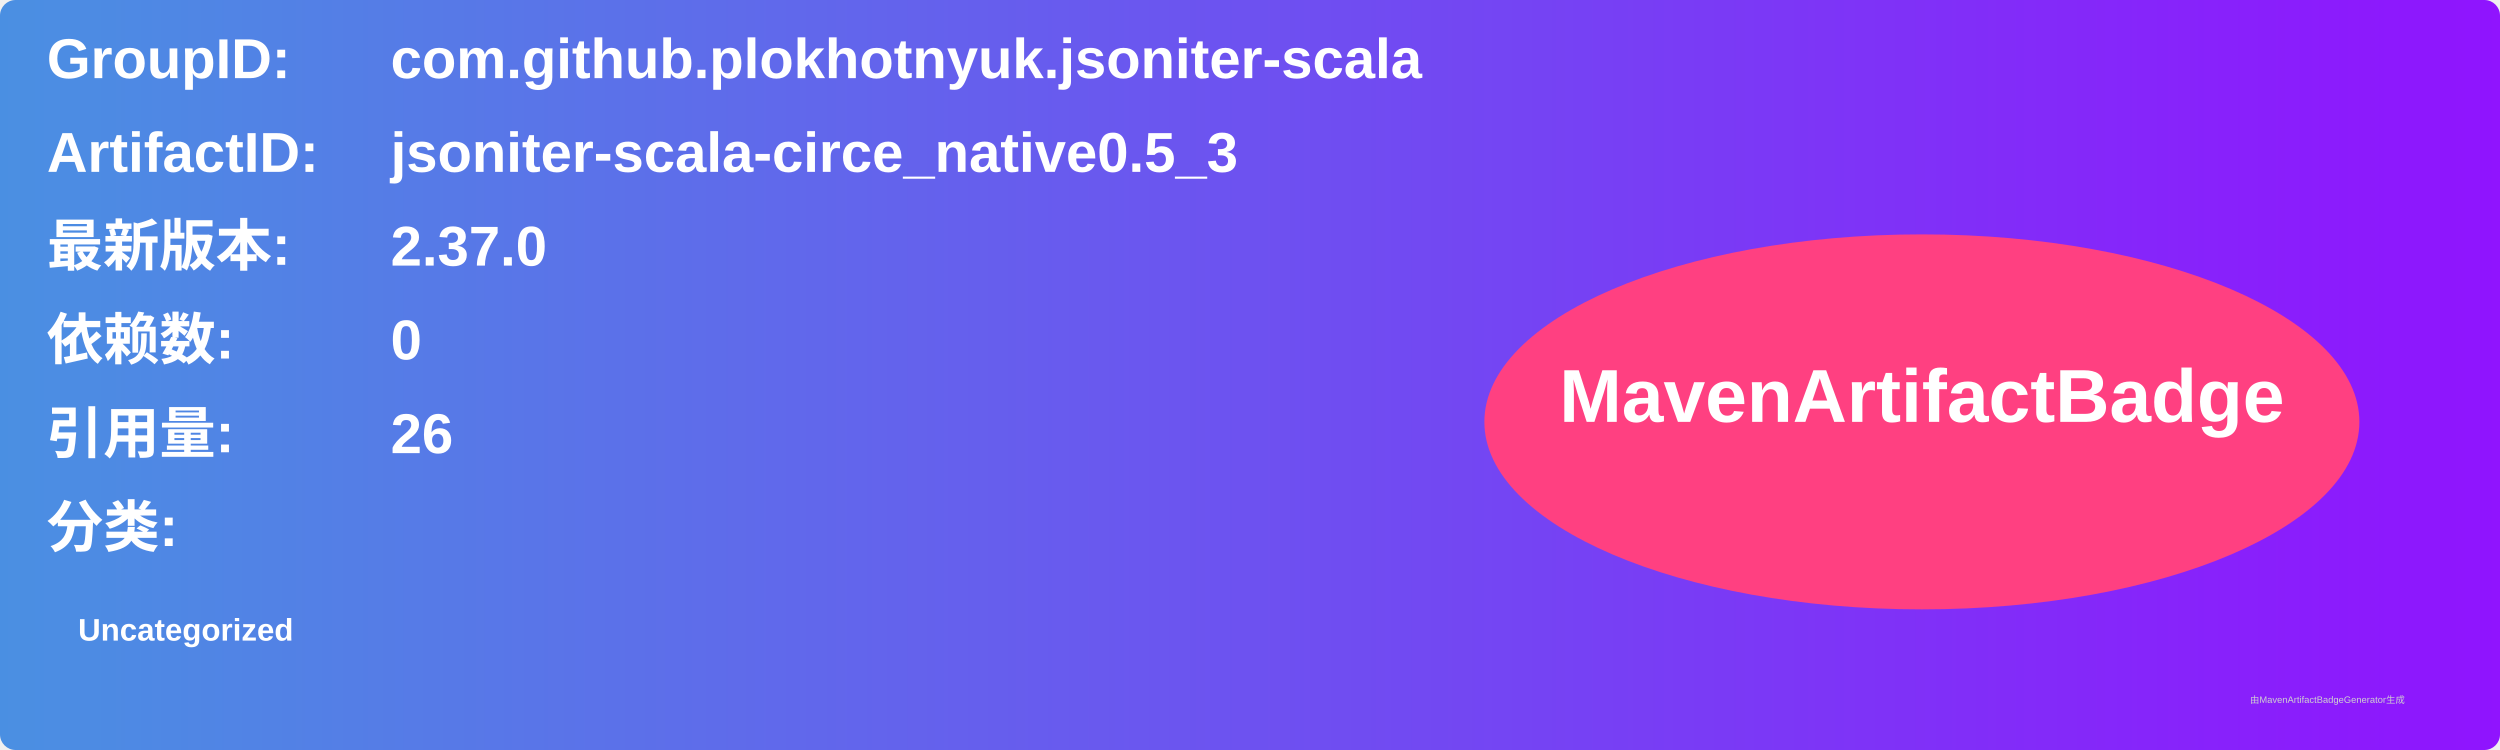
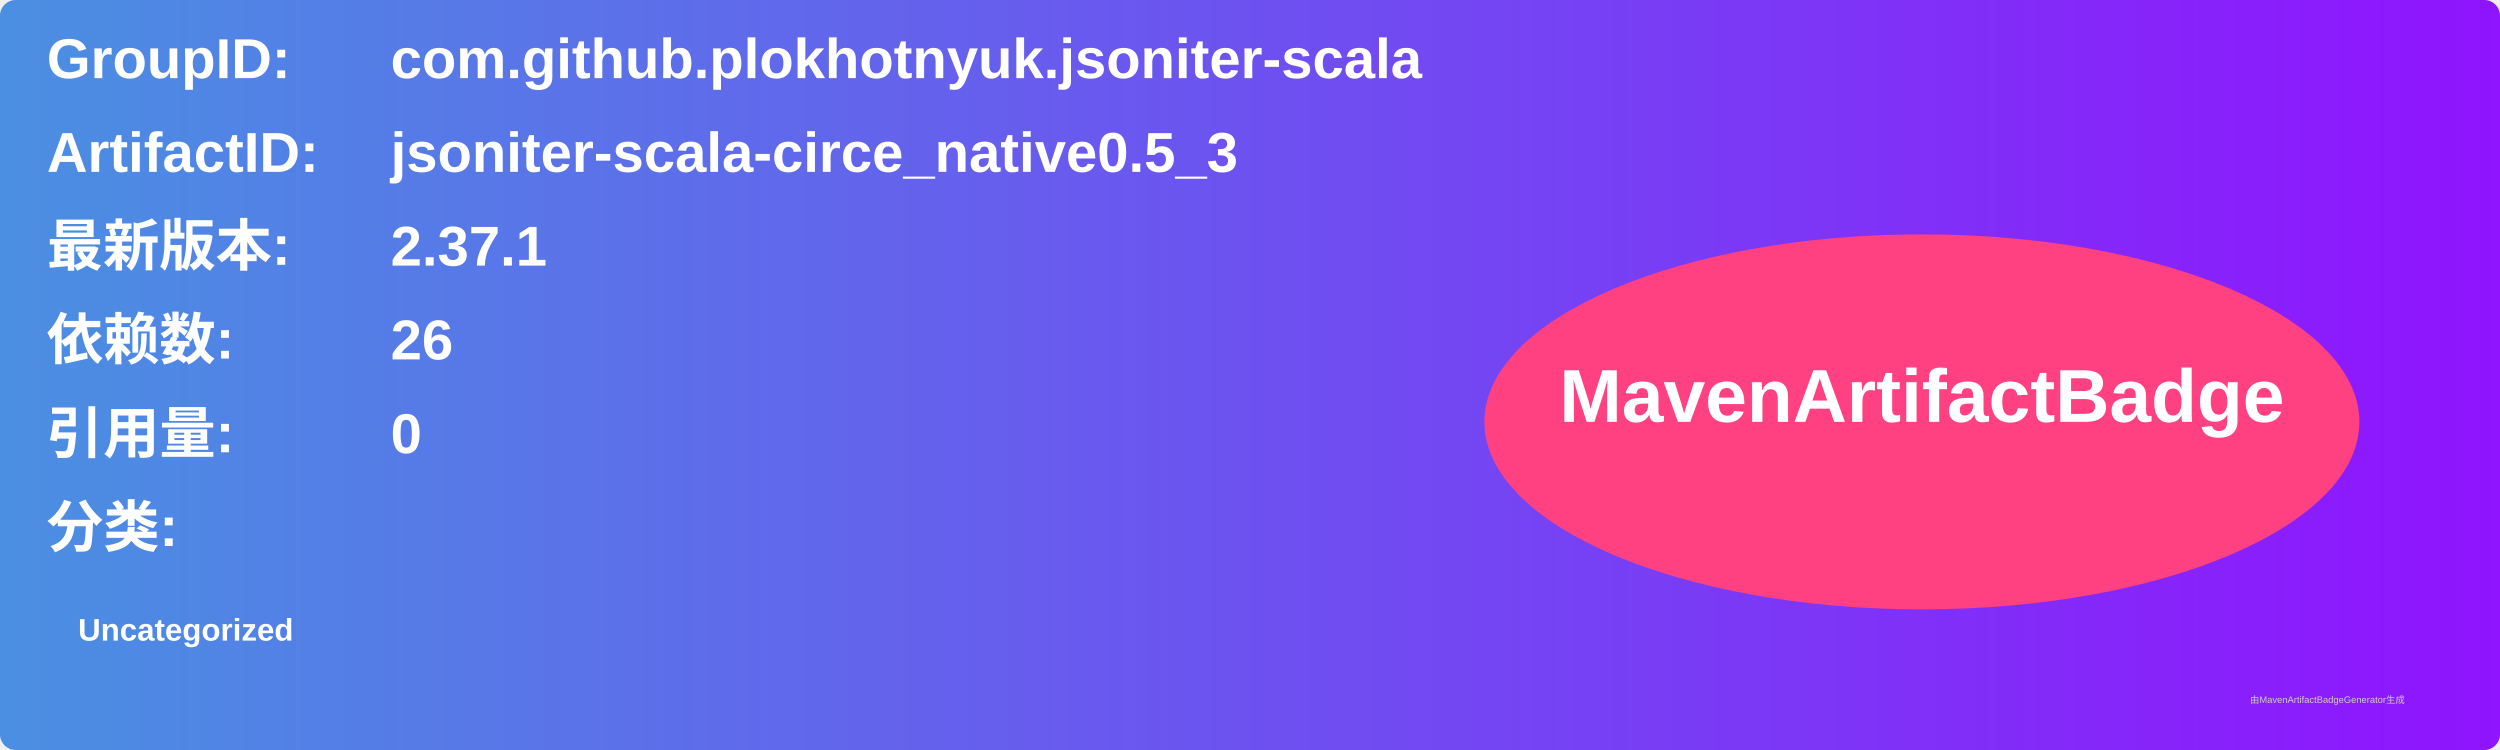
<svg xmlns="http://www.w3.org/2000/svg" width="800" height="240" viewBox="0 0 800 240">
  <linearGradient id="grad" x1="0%" y1="0%" x2="100%" y2="0%">
    <stop offset="0%" stop-color="#4a90e2" />
    <stop offset="100%" stop-color="#9013fe" />
  </linearGradient>
  <rect width="100%" height="100%" rx="5" ry="5" fill="url(#grad)" />
  <g transform="translate(15, 15)">
    <text x="0" y="10" font-family="Arial" font-size="18" fill="white" font-weight="bold" width="260">GroupID:</text>
    <text x="110" y="10" font-family="Arial" font-size="18" fill="white" font-weight="bold" width="460">com.github.plokhotnyuk.jsoniter-scala</text>
    <text x="0" y="40" font-family="Arial" font-size="18" fill="white" font-weight="bold" width="260">ArtifactID:</text>
    <text x="110" y="40" font-family="Arial" font-size="18" fill="white" font-weight="bold" width="460">jsoniter-scala-circe_native0.5_3</text>
    <text x="0" y="70" font-family="Arial" font-size="18" fill="white" font-weight="bold">最新版本:</text>
    <text x="110" y="70" font-family="Arial" font-size="18" fill="white" font-weight="bold">
-       <tspan font-weight="bold">2.37.0</tspan>
+       <tspan font-weight="bold">2.37.1</tspan>
    </text>
    <text x="0" y="100" font-family="Arial" font-size="18" fill="white" font-weight="bold">依赖数: </text>
    <text x="110" y="100" font-family="Arial" font-size="18" fill="white">
-       <tspan font-weight="bold">0</tspan>
+       <tspan font-weight="bold">26</tspan>
    </text>
    <text x="0" y="130" font-family="Arial" font-size="18" fill="white" font-weight="bold">引用量: </text>
    <text x="110" y="130" font-family="Arial" font-size="18" fill="white">
-       <tspan font-weight="bold">26</tspan>
+       <tspan font-weight="bold">0</tspan>
    </text>
    <text x="0" y="160" font-family="Arial" font-size="18" fill="white" font-weight="bold">分类:</text>
    <text x="10" y="190" font-family="Arial" font-size="10" fill="white">
      <tspan font-weight="bold">Uncategorized</tspan>
    </text>
    <ellipse cx="600" cy="120" rx="140" ry="60" fill="#ff4081" />
    <text x="600" y="120" text-anchor="middle" font-family="Arial" font-size="24" fill="white" font-weight="bold">MavenArtifactBadge</text>
  </g>
  <text x="720" y="225" font-family="Arial" font-size="3" fill="#d0d0d0">由MavenArtifactBadgeGenerator生成</text>
</svg>
